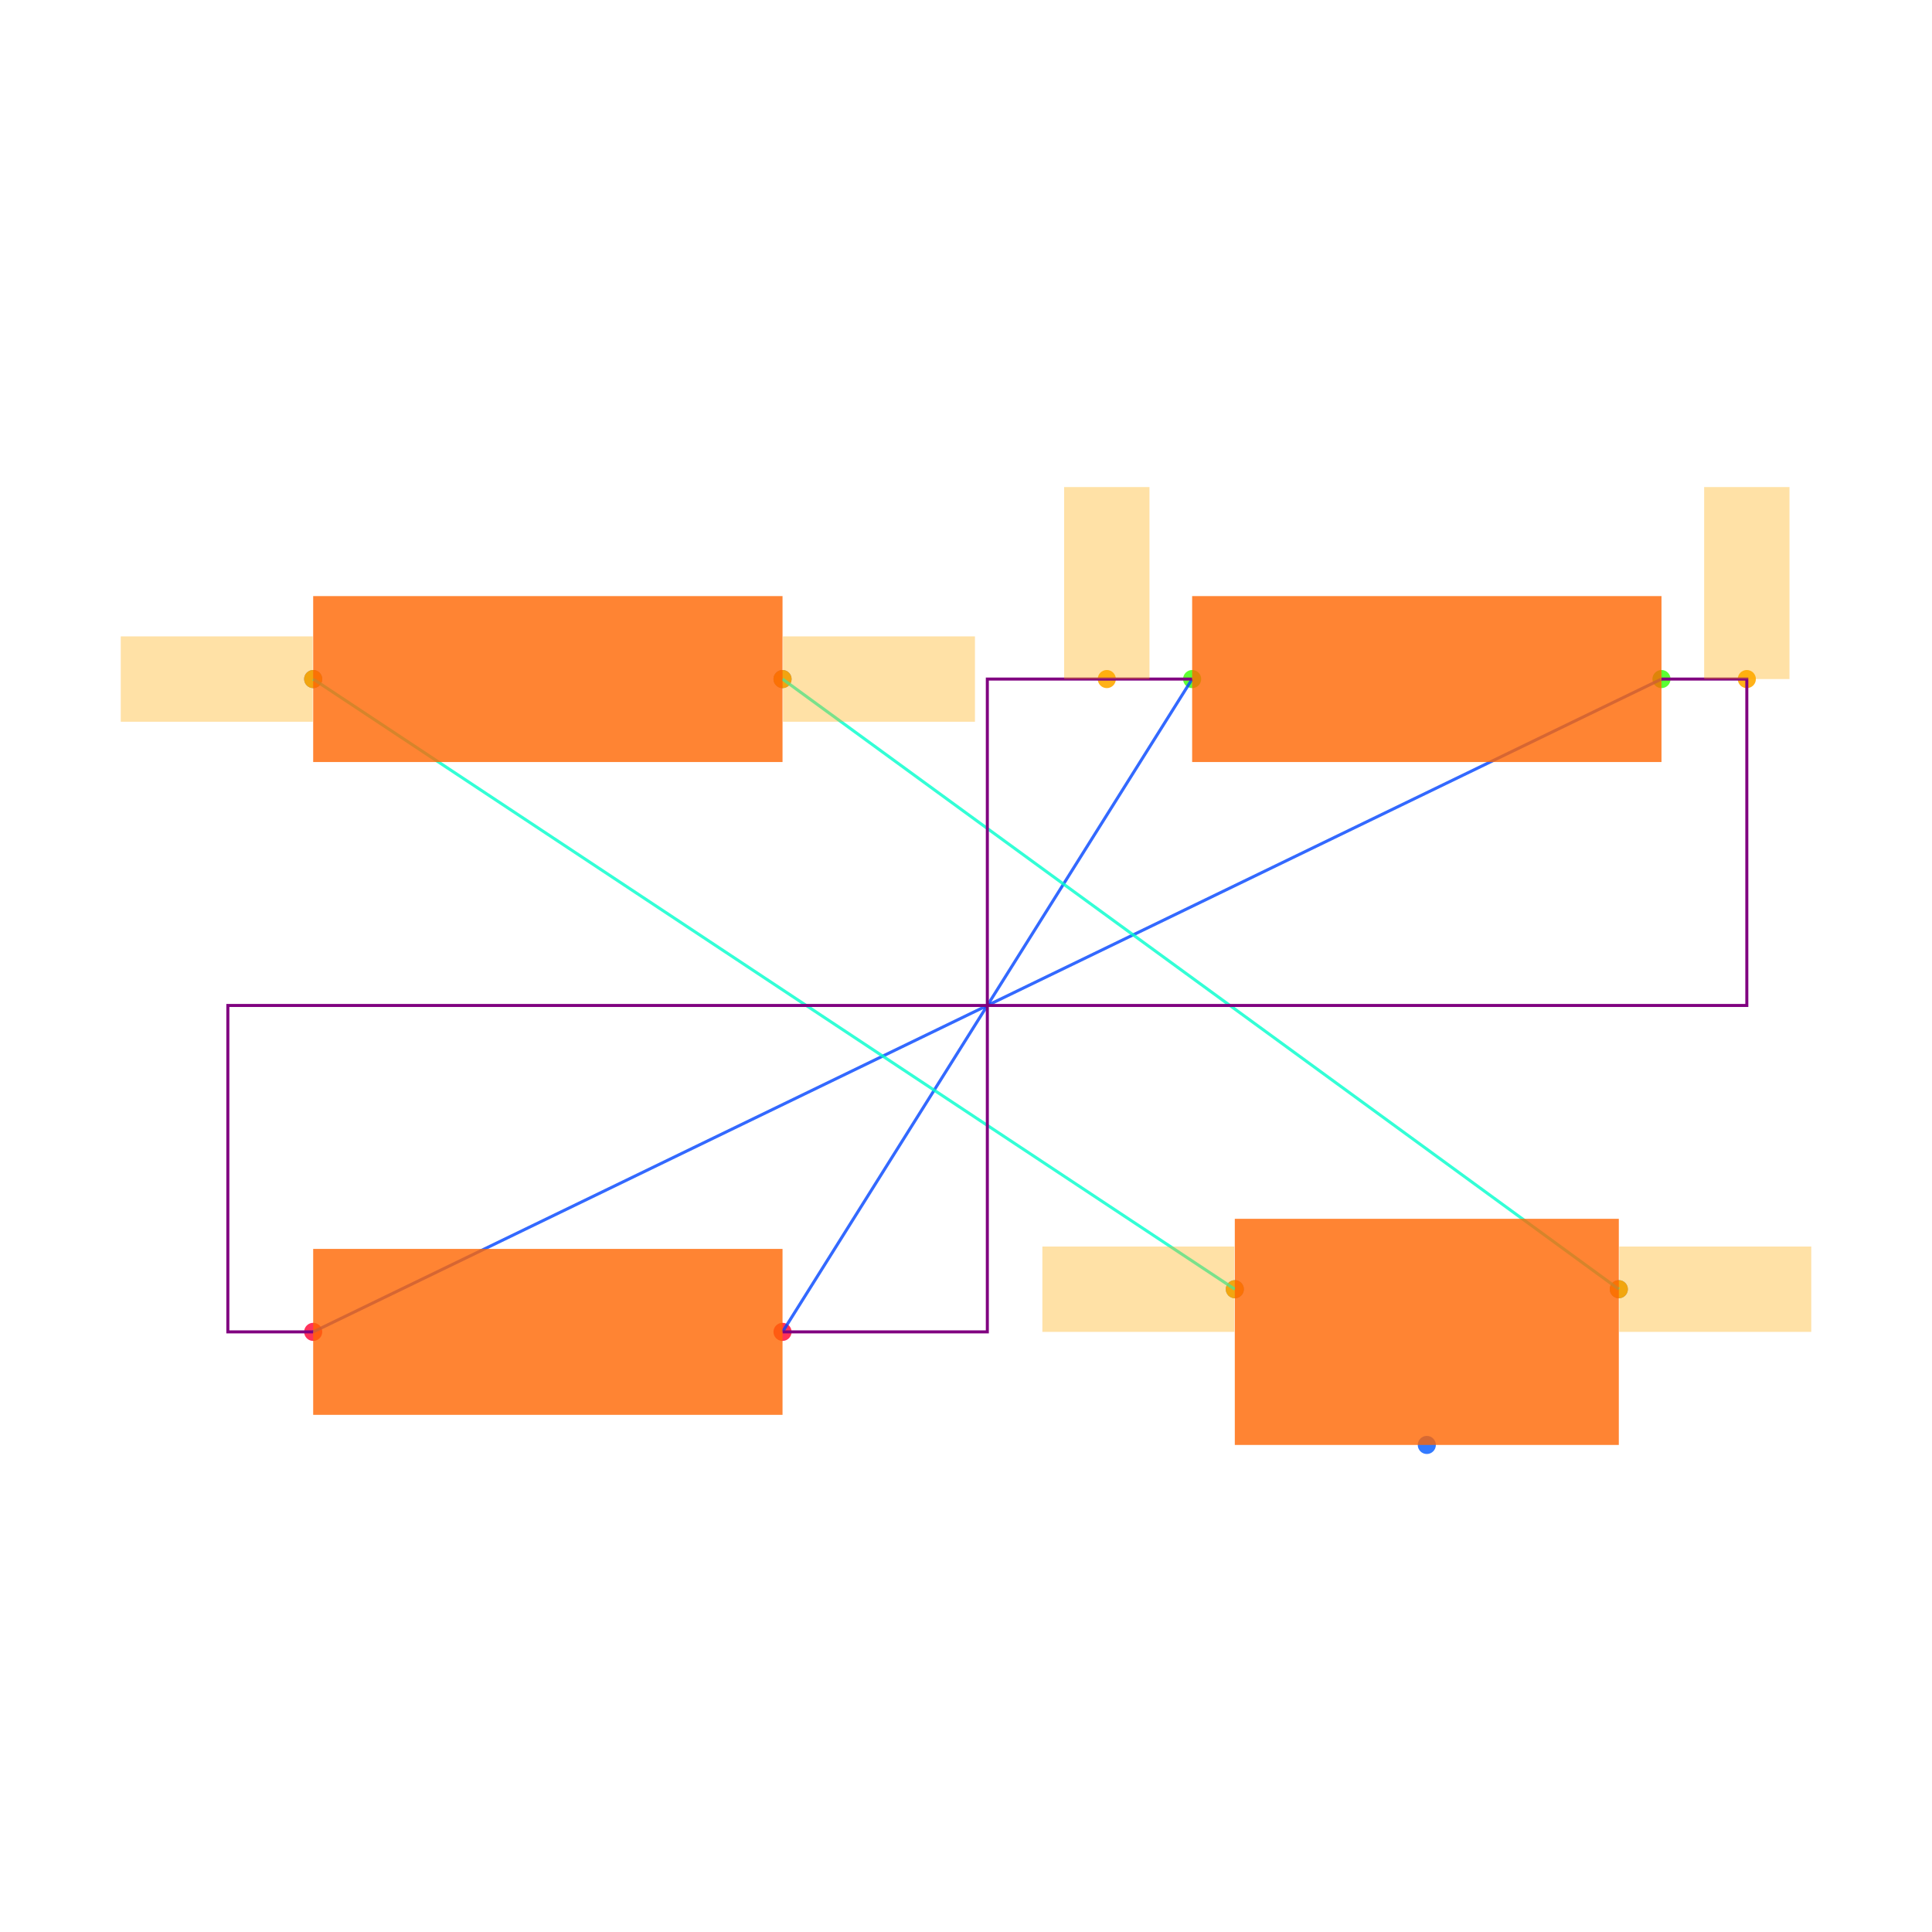
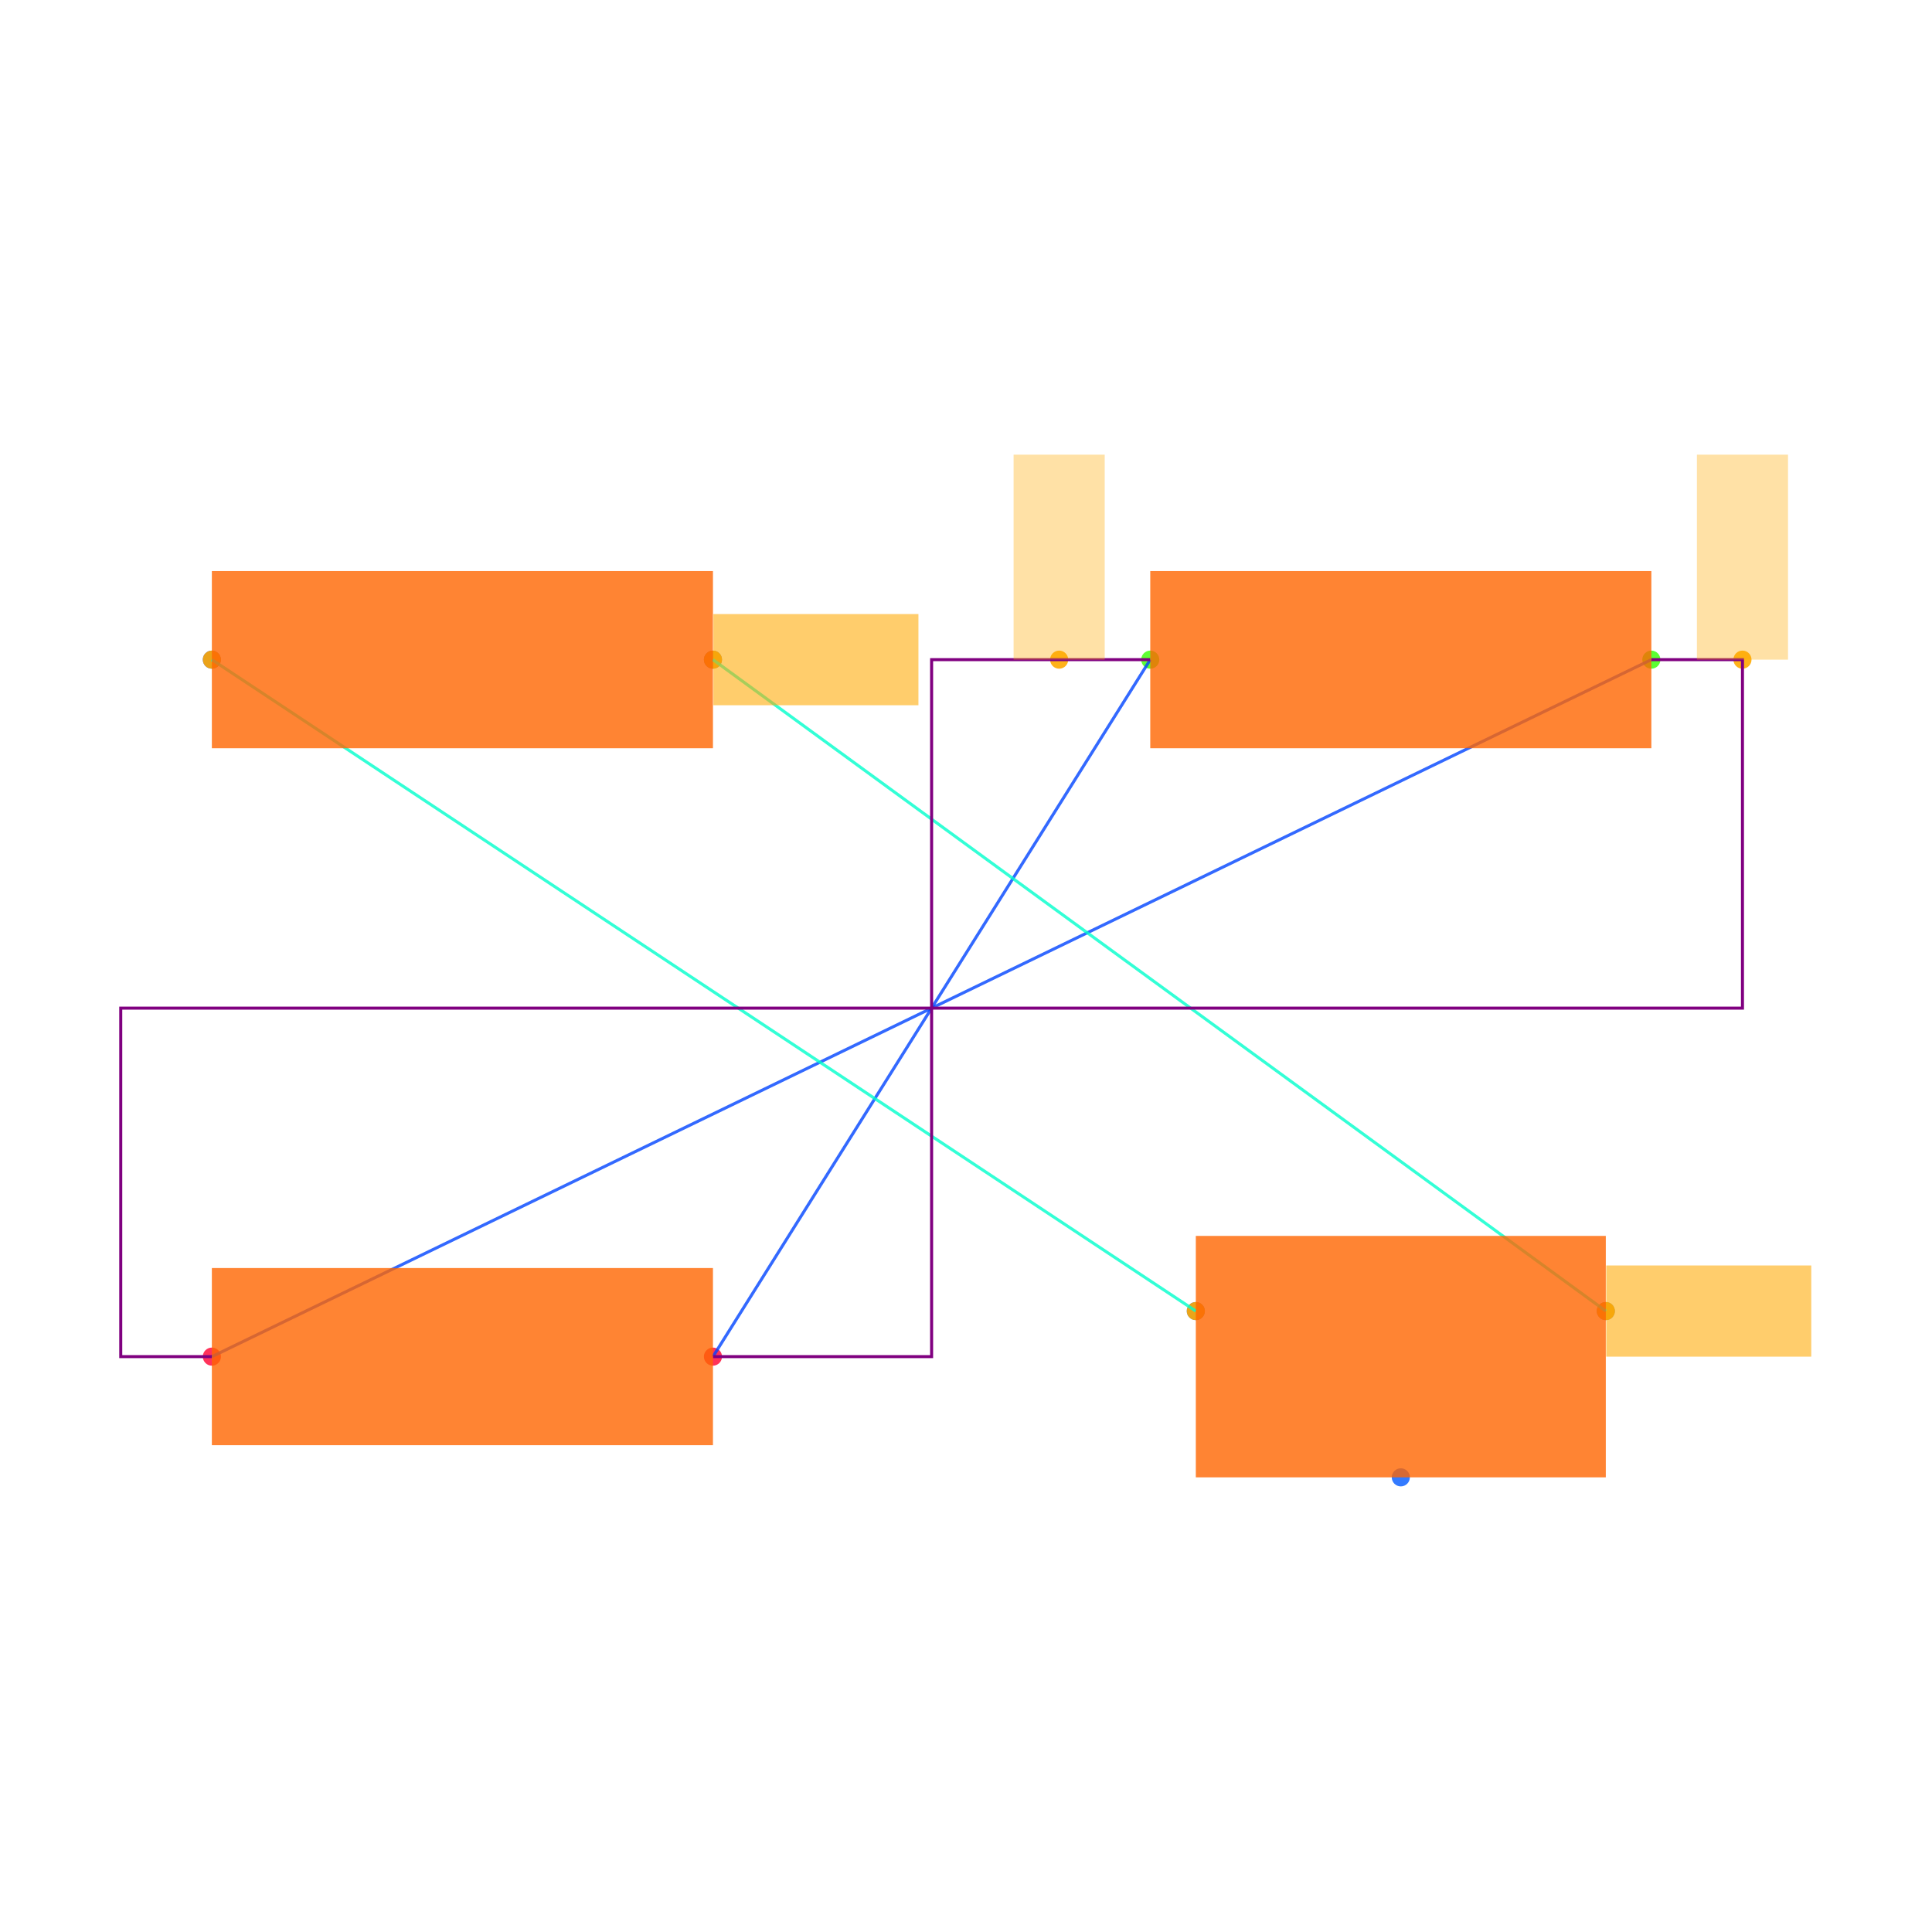
<svg xmlns="http://www.w3.org/2000/svg" width="640" height="640" viewBox="0 0 640 640">
  <rect width="100%" height="100%" fill="white" />
  <g>
-     <circle data-type="point" data-label="R1.1 x-" data-x="-1.58" data-y="0.765" cx="103.746" cy="224.947" r="3" fill="hsl(226, 100%, 50%, 0.8)" />
+     <circle data-type="point" data-label="R1.1 x-" data-x="-1.58" data-y="0.765" cx="70.181" cy="218.518" r="3" fill="hsl(226, 100%, 50%, 0.8)" />
  </g>
  <g>
-     <circle data-type="point" data-label="R1.2 x+" data-x="-0.48" data-y="0.765" cx="259.223" cy="224.947" r="3" fill="hsl(227, 100%, 50%, 0.8)" />
+     <circle data-type="point" data-label="R1.2 x+" data-x="-0.48" data-y="0.765" cx="236.174" cy="218.518" r="3" fill="hsl(227, 100%, 50%, 0.8)" />
  </g>
  <g>
-     <circle data-type="point" data-label="R2.1 x-" data-x="0.48" data-y="0.765" cx="394.912" cy="224.947" r="3" fill="hsl(107, 100%, 50%, 0.8)" />
+     <circle data-type="point" data-label="R2.1 x-" data-x="0.48" data-y="0.765" cx="381.04" cy="218.518" r="3" fill="hsl(107, 100%, 50%, 0.8)" />
  </g>
  <g>
-     <circle data-type="point" data-label="R2.2 x+" data-x="1.58" data-y="0.765" cx="550.389" cy="224.947" r="3" fill="hsl(108, 100%, 50%, 0.8)" />
+     <circle data-type="point" data-label="R2.2 x+" data-x="1.58" data-y="0.765" cx="547.033" cy="218.518" r="3" fill="hsl(108, 100%, 50%, 0.8)" />
  </g>
  <g>
-     <circle data-type="point" data-label="R3.1 x-" data-x="-1.58" data-y="-0.765" cx="103.746" cy="441.201" r="3" fill="hsl(348, 100%, 50%, 0.8)" />
+     <circle data-type="point" data-label="R3.1 x-" data-x="-1.58" data-y="-0.765" cx="70.181" cy="449.399" r="3" fill="hsl(348, 100%, 50%, 0.8)" />
  </g>
  <g>
-     <circle data-type="point" data-label="R3.2 x+" data-x="-0.48" data-y="-0.765" cx="259.223" cy="441.201" r="3" fill="hsl(349, 100%, 50%, 0.8)" />
+     <circle data-type="point" data-label="R3.2 x+" data-x="-0.48" data-y="-0.765" cx="236.174" cy="449.399" r="3" fill="hsl(349, 100%, 50%, 0.8)" />
  </g>
  <g>
-     <circle data-type="point" data-label="J1.1 x-" data-x="0.5800000000000001" data-y="-0.665" cx="409.046" cy="427.067" r="3" fill="hsl(218, 100%, 50%, 0.8)" />
+     <circle data-type="point" data-label="J1.1 x-" data-x="0.5800000000000001" data-y="-0.665" cx="396.13" cy="434.309" r="3" fill="hsl(218, 100%, 50%, 0.8)" />
  </g>
  <g>
-     <circle data-type="point" data-label="J1.2 y-" data-x="1.03" data-y="-1.03" cx="472.65" cy="478.657" r="3" fill="hsl(219, 100%, 50%, 0.8)" />
+     <circle data-type="point" data-label="J1.2 y-" data-x="1.03" data-y="-1.03" cx="464.037" cy="489.388" r="3" fill="hsl(219, 100%, 50%, 0.8)" />
  </g>
  <g>
-     <circle data-type="point" data-label="J1.3 x+" data-x="1.48" data-y="-0.665" cx="536.254" cy="427.067" r="3" fill="hsl(220, 100%, 50%, 0.8)" />
+     <circle data-type="point" data-label="J1.3 x+" data-x="1.48" data-y="-0.665" cx="531.943" cy="434.309" r="3" fill="hsl(220, 100%, 50%, 0.8)" />
  </g>
  <g>
-     <circle data-type="point" data-label="" data-x="0.27999999999999997" data-y="0.765" cx="366.643" cy="224.947" r="3" fill="hsl(40, 100%, 50%, 0.9)" />
+     <circle data-type="point" data-label="" data-x="0.27999999999999997" data-y="0.765" cx="350.86" cy="218.518" r="3" fill="hsl(40, 100%, 50%, 0.9)" />
  </g>
  <g>
-     <circle data-type="point" data-label="" data-x="1.7800000000000002" data-y="0.765" cx="578.657" cy="224.947" r="3" fill="hsl(40, 100%, 50%, 0.9)" />
+     <circle data-type="point" data-label="" data-x="1.7800000000000002" data-y="0.765" cx="577.214" cy="218.518" r="3" fill="hsl(40, 100%, 50%, 0.9)" />
  </g>
  <g>
-     <circle data-type="point" data-label="" data-x="0.5800000000000001" data-y="-0.665" cx="409.046" cy="427.067" r="3" fill="hsl(40, 100%, 50%, 0.9)" />
+     <circle data-type="point" data-label="" data-x="0.5800000000000001" data-y="-0.665" cx="396.13" cy="434.309" r="3" fill="hsl(40, 100%, 50%, 0.9)" />
  </g>
  <g>
-     <circle data-type="point" data-label="" data-x="-1.58" data-y="0.765" cx="103.746" cy="224.947" r="3" fill="hsl(40, 100%, 50%, 0.9)" />
+     <circle data-type="point" data-label="" data-x="-1.58" data-y="0.765" cx="70.181" cy="218.518" r="3" fill="hsl(40, 100%, 50%, 0.9)" />
  </g>
  <g>
-     <circle data-type="point" data-label="" data-x="1.48" data-y="-0.665" cx="536.254" cy="427.067" r="3" fill="hsl(40, 100%, 50%, 0.9)" />
+     <circle data-type="point" data-label="" data-x="1.48" data-y="-0.665" cx="531.943" cy="434.309" r="3" fill="hsl(40, 100%, 50%, 0.9)" />
  </g>
  <g>
-     <circle data-type="point" data-label="" data-x="-0.48" data-y="0.765" cx="259.223" cy="224.947" r="3" fill="hsl(40, 100%, 50%, 0.9)" />
+     <circle data-type="point" data-label="" data-x="-0.48" data-y="0.765" cx="236.174" cy="218.518" r="3" fill="hsl(40, 100%, 50%, 0.9)" />
  </g>
  <g>
-     <polyline data-points="0.48,0.765 -0.48,-0.765" data-type="line" data-label="" points="394.912,224.947 259.223,441.201" fill="none" stroke="hsl(224, 100%, 50%, 0.8)" stroke-width="1" />
+     <polyline data-points="0.48,0.765 -0.48,-0.765" data-type="line" data-label="" points="381.04,218.518 236.174,449.399" fill="none" stroke="hsl(224, 100%, 50%, 0.8)" stroke-width="1" />
  </g>
  <g>
-     <polyline data-points="1.58,0.765 -1.58,-0.765" data-type="line" data-label="" points="550.389,224.947 103.746,441.201" fill="none" stroke="hsl(224, 100%, 50%, 0.8)" stroke-width="1" />
+     <polyline data-points="1.58,0.765 -1.58,-0.765" data-type="line" data-label="" points="547.033,218.518 70.181,449.399" fill="none" stroke="hsl(224, 100%, 50%, 0.8)" stroke-width="1" />
  </g>
  <g>
-     <polyline data-points="0.5800000000000001,-0.665 -1.58,0.765" data-type="line" data-label="" points="409.046,427.067 103.746,224.947" fill="none" stroke="hsl(168, 100%, 50%, 0.8)" stroke-width="1" />
+     <polyline data-points="0.5800000000000001,-0.665 -1.58,0.765" data-type="line" data-label="" points="396.13,434.309 70.181,218.518" fill="none" stroke="hsl(168, 100%, 50%, 0.8)" stroke-width="1" />
  </g>
  <g>
-     <polyline data-points="1.48,-0.665 -0.48,0.765" data-type="line" data-label="" points="536.254,427.067 259.223,224.947" fill="none" stroke="hsl(168, 100%, 50%, 0.8)" stroke-width="1" />
+     <polyline data-points="1.48,-0.665 -0.48,0.765" data-type="line" data-label="" points="531.943,434.309 236.174,218.518" fill="none" stroke="hsl(168, 100%, 50%, 0.8)" stroke-width="1" />
  </g>
  <g>
-     <polyline data-points="0.48,0.765 0.27999999999999997,0.765 0,0.765 0,-0.765 -0.27999999999999997,-0.765 -0.48,-0.765" data-type="line" data-label="" points="394.912,224.947 366.643,224.947 327.067,224.947 327.067,441.201 287.491,441.201 259.223,441.201" fill="none" stroke="purple" stroke-width="1" />
+     <polyline data-points="0.48,0.765 0.27999999999999997,0.765 0,0.765 0,-0.765 -0.27999999999999997,-0.765 -0.48,-0.765" data-type="line" data-label="" points="381.04,218.518 350.86,218.518 308.607,218.518 308.607,449.399 266.354,449.399 236.174,449.399" fill="none" stroke="purple" stroke-width="1" />
  </g>
  <g>
-     <polyline data-points="1.58,0.765 1.7800000000000002,0.765 1.7800000000000002,0 -1.78,0 -1.78,-0.765 -1.58,-0.765" data-type="line" data-label="" points="550.389,224.947 578.657,224.947 578.657,333.074 75.477,333.074 75.477,441.201 103.746,441.201" fill="none" stroke="purple" stroke-width="1" />
+     <polyline data-points="1.58,0.765 1.7800000000000002,0.765 1.7800000000000002,0 -1.78,0 -1.78,-0.765 -1.58,-0.765" data-type="line" data-label="" points="547.033,218.518 577.214,218.518 577.214,333.959 40,333.959 40,449.399 70.181,449.399" fill="none" stroke="purple" stroke-width="1" />
  </g>
  <g>
-     <rect data-type="rect" data-label="schematic_component_0" data-x="-1.03" data-y="0.765" x="103.746" y="197.462" width="155.477" height="54.97" fill="hsl(24, 100%, 50%, 0.8)" stroke="black" stroke-width="0.007" />
+     <rect data-type="rect" data-label="schematic_component_0" data-x="-1.03" data-y="0.765" x="70.181" y="189.174" width="165.993" height="58.688" fill="hsl(24, 100%, 50%, 0.8)" stroke="black" stroke-width="0.007" />
  </g>
  <g>
-     <rect data-type="rect" data-label="schematic_component_1" data-x="1.03" data-y="0.765" x="394.912" y="197.462" width="155.477" height="54.97" fill="hsl(24, 100%, 50%, 0.8)" stroke="black" stroke-width="0.007" />
+     <rect data-type="rect" data-label="schematic_component_1" data-x="1.03" data-y="0.765" x="381.04" y="189.174" width="165.993" height="58.688" fill="hsl(24, 100%, 50%, 0.8)" stroke="black" stroke-width="0.007" />
  </g>
  <g>
-     <rect data-type="rect" data-label="schematic_component_2" data-x="-1.03" data-y="-0.765" x="103.746" y="413.717" width="155.477" height="54.97" fill="hsl(24, 100%, 50%, 0.8)" stroke="black" stroke-width="0.007" />
+     <rect data-type="rect" data-label="schematic_component_2" data-x="-1.03" data-y="-0.765" x="70.181" y="420.055" width="165.993" height="58.688" fill="hsl(24, 100%, 50%, 0.8)" stroke="black" stroke-width="0.007" />
  </g>
  <g>
-     <rect data-type="rect" data-label="schematic_component_3" data-x="1.03" data-y="-0.765" x="409.046" y="403.746" width="127.208" height="74.912" fill="hsl(24, 100%, 50%, 0.8)" stroke="black" stroke-width="0.007" />
+     <rect data-type="rect" data-label="schematic_component_3" data-x="1.03" data-y="-0.765" x="396.13" y="409.41" width="135.812" height="79.978" fill="hsl(24, 100%, 50%, 0.8)" stroke="black" stroke-width="0.007" />
  </g>
  <g>
-     <rect data-type="rect" data-label="" data-x="0.27999999999999997" data-y="0.99" x="352.509" y="161.343" width="28.269" height="63.604" fill="hsl(40, 100%, 50%, 0.35)" stroke="black" stroke-width="0.007" />
+     <rect data-type="rect" data-label="" data-x="0.27999999999999997" data-y="0.99" x="335.769" y="150.612" width="30.181" height="67.906" fill="hsl(40, 100%, 50%, 0.35)" stroke="black" stroke-width="0.007" />
  </g>
  <g>
-     <rect data-type="rect" data-label="" data-x="1.7800000000000002" data-y="0.99" x="564.523" y="161.343" width="28.269" height="63.604" fill="hsl(40, 100%, 50%, 0.35)" stroke="black" stroke-width="0.007" />
+     <rect data-type="rect" data-label="" data-x="1.7800000000000002" data-y="0.99" x="562.123" y="150.612" width="30.181" height="67.906" fill="hsl(40, 100%, 50%, 0.35)" stroke="black" stroke-width="0.007" />
  </g>
  <g>
-     <rect data-type="rect" data-label="" data-x="0.3540000000000001" data-y="-0.665" x="345.3" y="412.933" width="63.604" height="28.269" fill="hsl(40, 100%, 50%, 0.35)" stroke="black" stroke-width="0.007" />
+     <rect data-type="rect" data-label="" data-x="1.706" data-y="-0.665" x="532.094" y="419.219" width="67.906" height="30.181" fill="hsl(40, 100%, 50%, 0.35)" stroke="black" stroke-width="0.007" />
  </g>
  <g>
-     <rect data-type="rect" data-label="" data-x="-1.806" data-y="0.765" x="40" y="210.813" width="63.604" height="28.269" fill="hsl(40, 100%, 50%, 0.35)" stroke="black" stroke-width="0.007" />
+     <rect data-type="rect" data-label="" data-x="-0.254" data-y="0.765" x="236.324" y="203.428" width="67.906" height="30.181" fill="hsl(40, 100%, 50%, 0.35)" stroke="black" stroke-width="0.007" />
  </g>
  <g>
-     <rect data-type="rect" data-label="" data-x="1.706" data-y="-0.665" x="536.396" y="412.933" width="63.604" height="28.269" fill="hsl(40, 100%, 50%, 0.35)" stroke="black" stroke-width="0.007" />
+     <rect data-type="rect" data-label="" data-x="1.706" data-y="-0.665" x="532.094" y="419.219" width="67.906" height="30.181" fill="hsl(40, 100%, 50%, 0.35)" stroke="black" stroke-width="0.007" />
  </g>
  <g>
-     <rect data-type="rect" data-label="" data-x="-0.254" data-y="0.765" x="259.364" y="210.813" width="63.604" height="28.269" fill="hsl(40, 100%, 50%, 0.35)" stroke="black" stroke-width="0.007" />
+     <rect data-type="rect" data-label="" data-x="-0.254" data-y="0.765" x="236.324" y="203.428" width="67.906" height="30.181" fill="hsl(40, 100%, 50%, 0.35)" stroke="black" stroke-width="0.007" />
  </g>
  <g id="crosshair" style="display: none">
    <line id="crosshair-h" y1="0" y2="640" stroke="#666" stroke-width="0.5" />
    <line id="crosshair-v" x1="0" x2="640" stroke="#666" stroke-width="0.5" />
    <text id="coordinates" font-family="monospace" font-size="12" fill="#666" />
  </g>
</svg>
